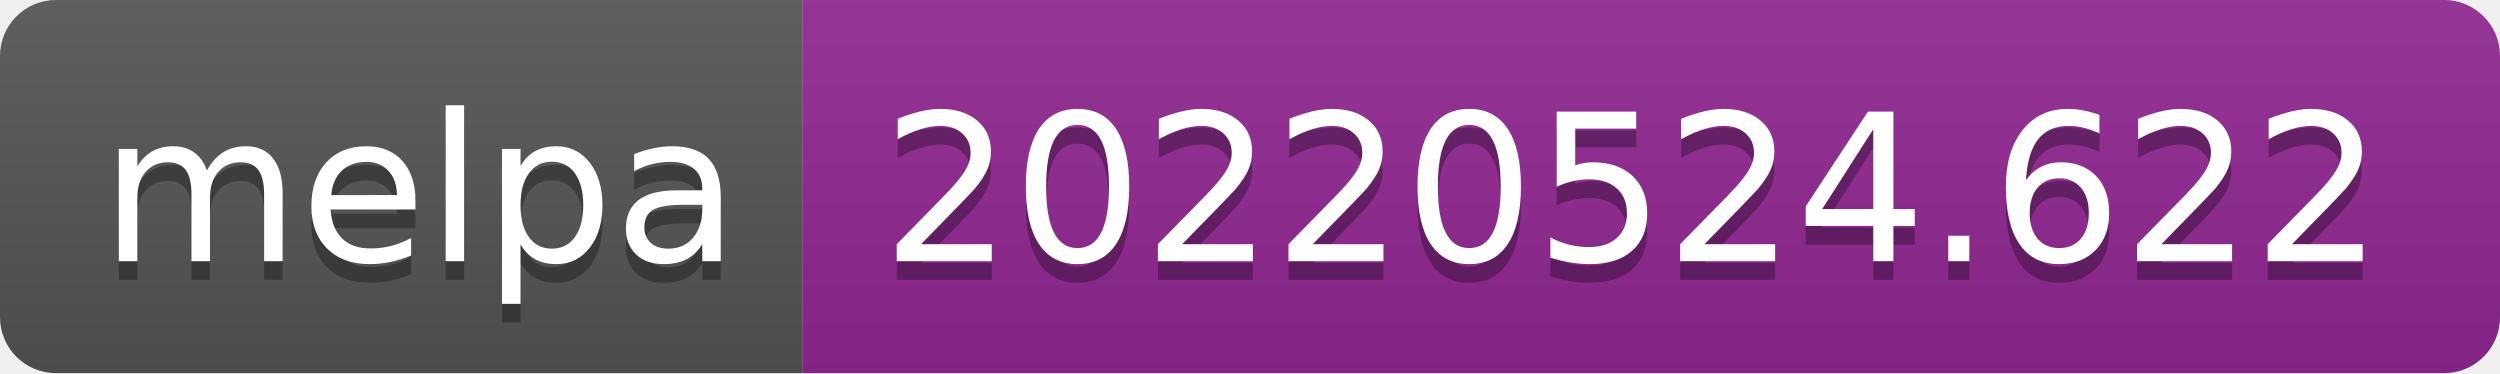
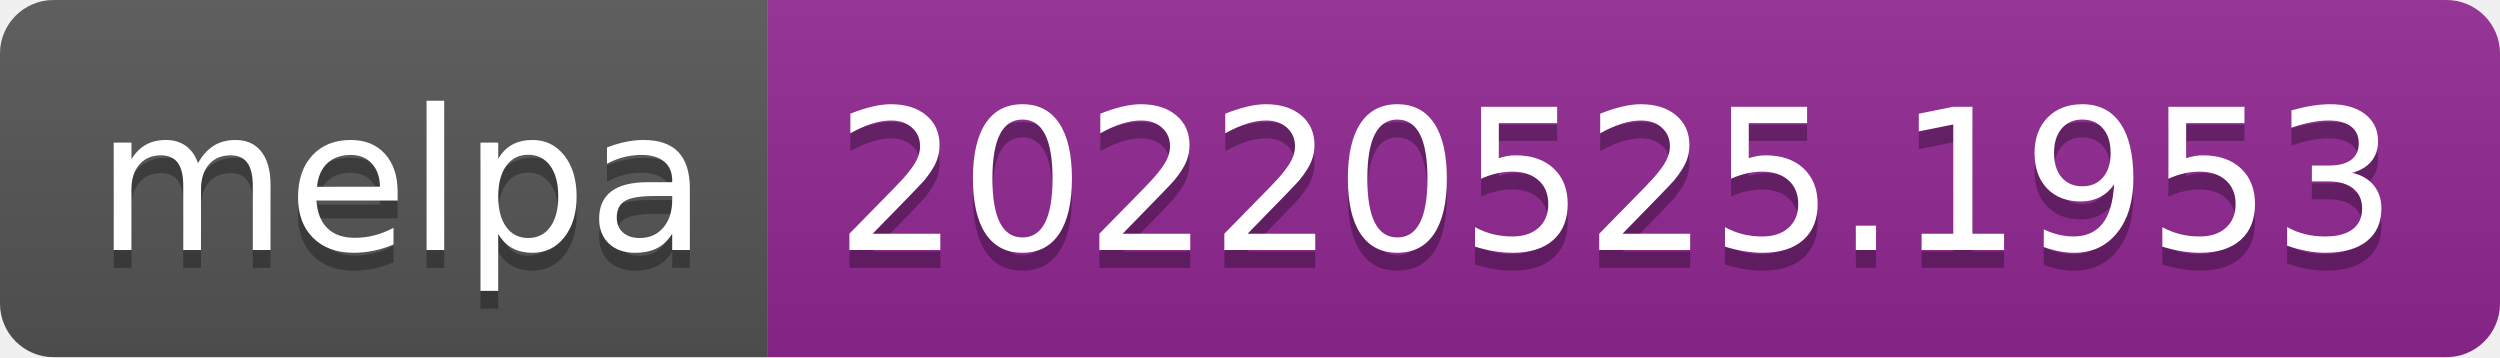
- <svg xmlns="http://www.w3.org/2000/svg" width="134" height="20" role="img" aria-label="melpa: 20220524.622">
+ <svg xmlns="http://www.w3.org/2000/svg" width="140" height="20" role="img" aria-label="melpa: 20220525.1953">
  <linearGradient id="s" x2="0" y2="100%">
    <stop offset="0" stop-color="#bbb" stop-opacity=".1" />
    <stop offset="1" stop-opacity=".1" />
  </linearGradient>
  <clipPath id="r">
-     <rect width="134" height="20" rx="3" fill="#fff" />
+     <rect width="140" height="20" rx="3" fill="#fff" />
  </clipPath>
  <g clip-path="url(#r)">
    <rect width="43" height="20" fill="#555" />
-     <rect x="43" width="91" height="20" fill="#922793" />
-     <rect width="134" height="20" fill="url(#s)" />
+     <rect x="43" width="97" height="20" fill="#922793" />
+     <rect width="140" height="20" fill="url(#s)" />
  </g>
  <g fill="#fff" text-anchor="middle" font-family="Verdana,Geneva,DejaVu Sans,sans-serif" text-rendering="geometricPrecision" font-size="110">
    <text aria-hidden="true" x="225" y="150" fill="#010101" fill-opacity=".3" transform="scale(.1)" textLength="330">melpa</text>
    <text x="225" y="140" transform="scale(.1)" fill="#fff" textLength="330">melpa</text>
-     <text aria-hidden="true" x="875" y="150" fill="#010101" fill-opacity=".3" transform="scale(.1)" textLength="810">20220524.622</text>
-     <text x="875" y="140" transform="scale(.1)" fill="#fff" textLength="810">20220524.622</text>
+     <text aria-hidden="true" x="905" y="150" fill="#010101" fill-opacity=".3" transform="scale(.1)" textLength="870">20220525.1953</text>
+     <text x="905" y="140" transform="scale(.1)" fill="#fff" textLength="870">20220525.1953</text>
  </g>
</svg>
